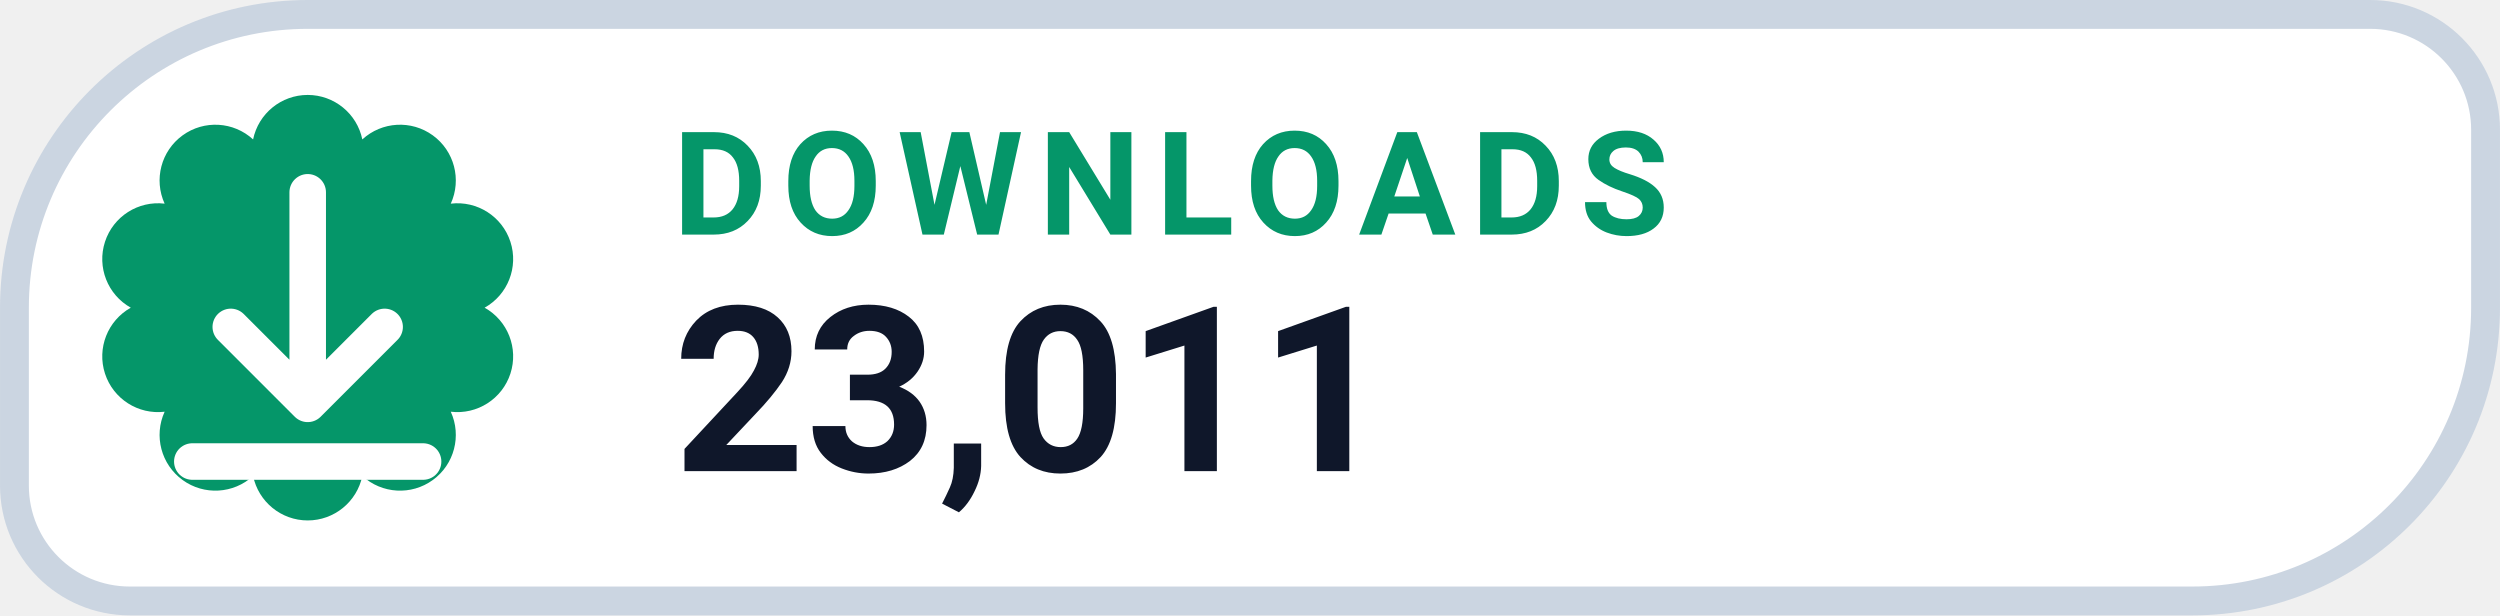
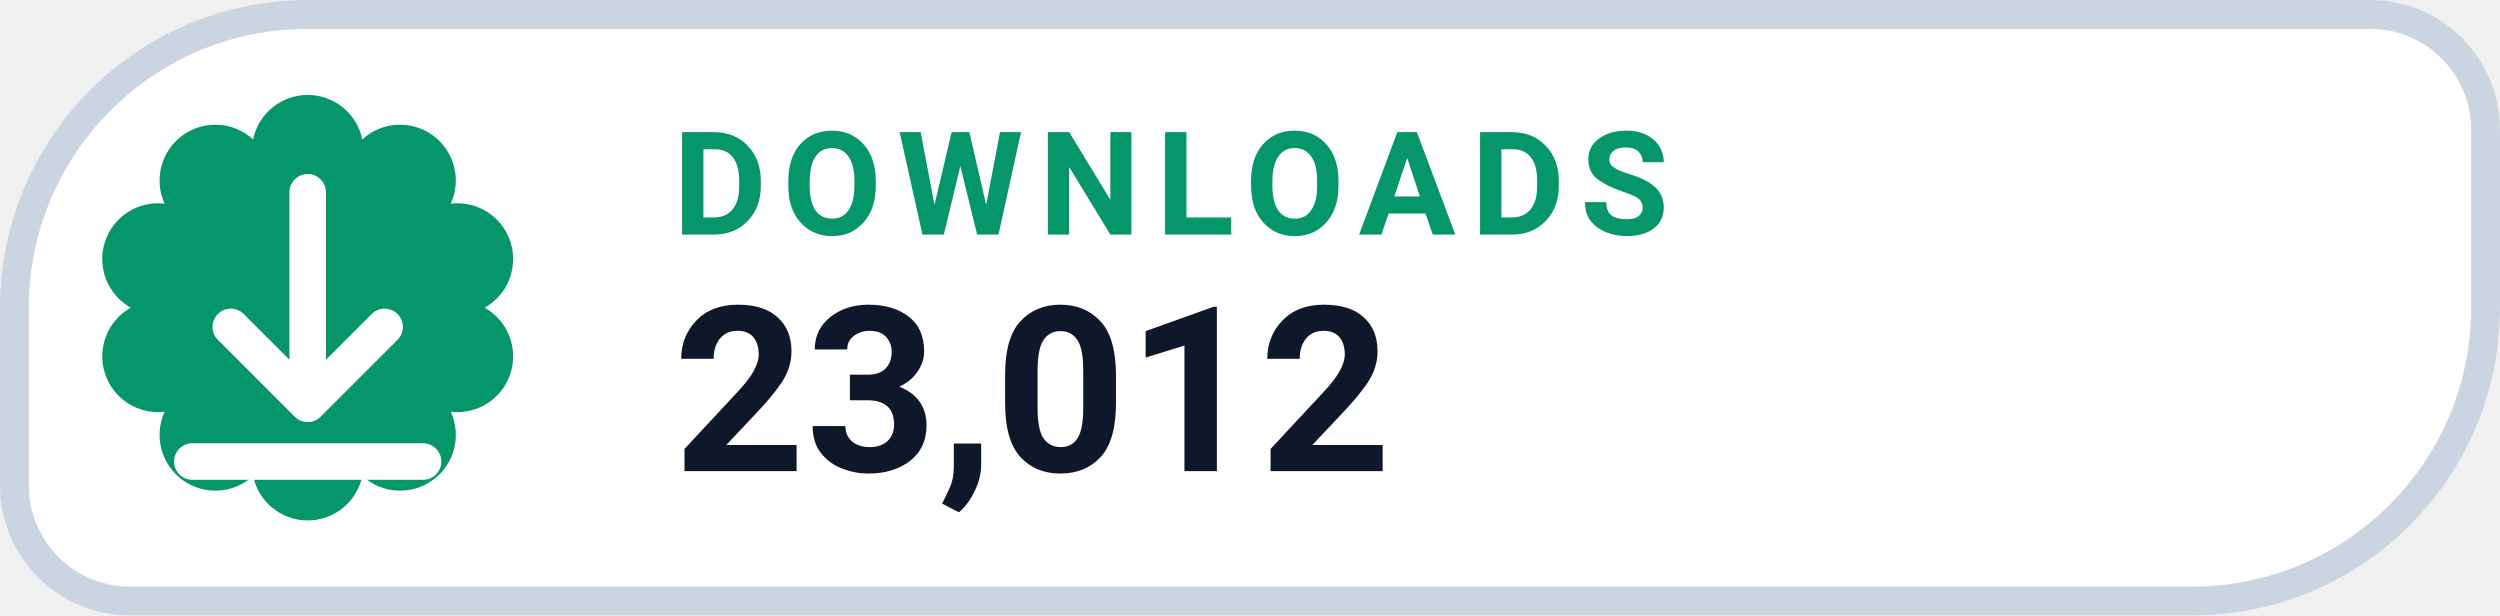
- <svg xmlns="http://www.w3.org/2000/svg" width="126" height="31.015" viewBox="0 0 130 32" role="img" aria-label="DOWNLOADS 23,011">
+ <svg xmlns="http://www.w3.org/2000/svg" width="126" height="31.015" viewBox="0 0 130 32" role="img" aria-label="DOWNLOADS 23,012">
  <path d="M 16.00 0.75 H 123.25 A 6.00 6.00 0 0 1 129.25 6.75 V 16.00 A 15.25 15.25 0 0 1 114.00 31.25 H 6.75 A 6.00 6.00 0 0 1 0.75 25.25 V 16.00 A 15.25 15.25 0 0 1 16.00 0.75 Z" fill="#FFFFFF" stroke="#CBD5E1" stroke-width="1.5" />
  <path d="M 13.16 7.25 A 2.90 2.90 0 0 1 18.84 7.25 A 2.90 2.90 0 0 1 23.44 10.59 A 2.90 2.90 0 0 1 25.20 16.00 A 2.90 2.90 0 0 1 23.44 21.41 A 2.90 2.90 0 0 1 18.84 24.75 A 2.90 2.90 0 0 1 13.16 24.75 A 2.90 2.90 0 0 1 8.56 21.41 A 2.90 2.90 0 0 1 6.80 16.00 A 2.90 2.90 0 0 1 8.56 10.59 A 2.90 2.90 0 0 1 13.16 7.25 Z" fill="#059669" />
  <g transform="translate(16 16)" style="color:#FFFFFF;">
    <path d="M0 -6 v11 m0 0 l4 -4 m-4 4 l-4 -4 M-6 8 h12" fill="none" stroke="currentColor" stroke-width="1.9" stroke-linecap="round" stroke-linejoin="round" />
  </g>
  <text x="35" y="12.2" fill="#059669" font-family="-apple-system,BlinkMacSystemFont,'Segoe UI',Roboto,Helvetica,Arial,sans-serif" font-size="7.5" font-weight="700" letter-spacing=".8">DOWNLOADS</text>
-   <text x="35" y="24.5" fill="#0F172A" font-family="-apple-system,BlinkMacSystemFont,'Segoe UI',Roboto,Helvetica,Arial,sans-serif" font-size="12" font-weight="750">23,011</text>
+   <text x="35" y="24.5" fill="#0F172A" font-family="-apple-system,BlinkMacSystemFont,'Segoe UI',Roboto,Helvetica,Arial,sans-serif" font-size="12" font-weight="750">23,012</text>
</svg>
